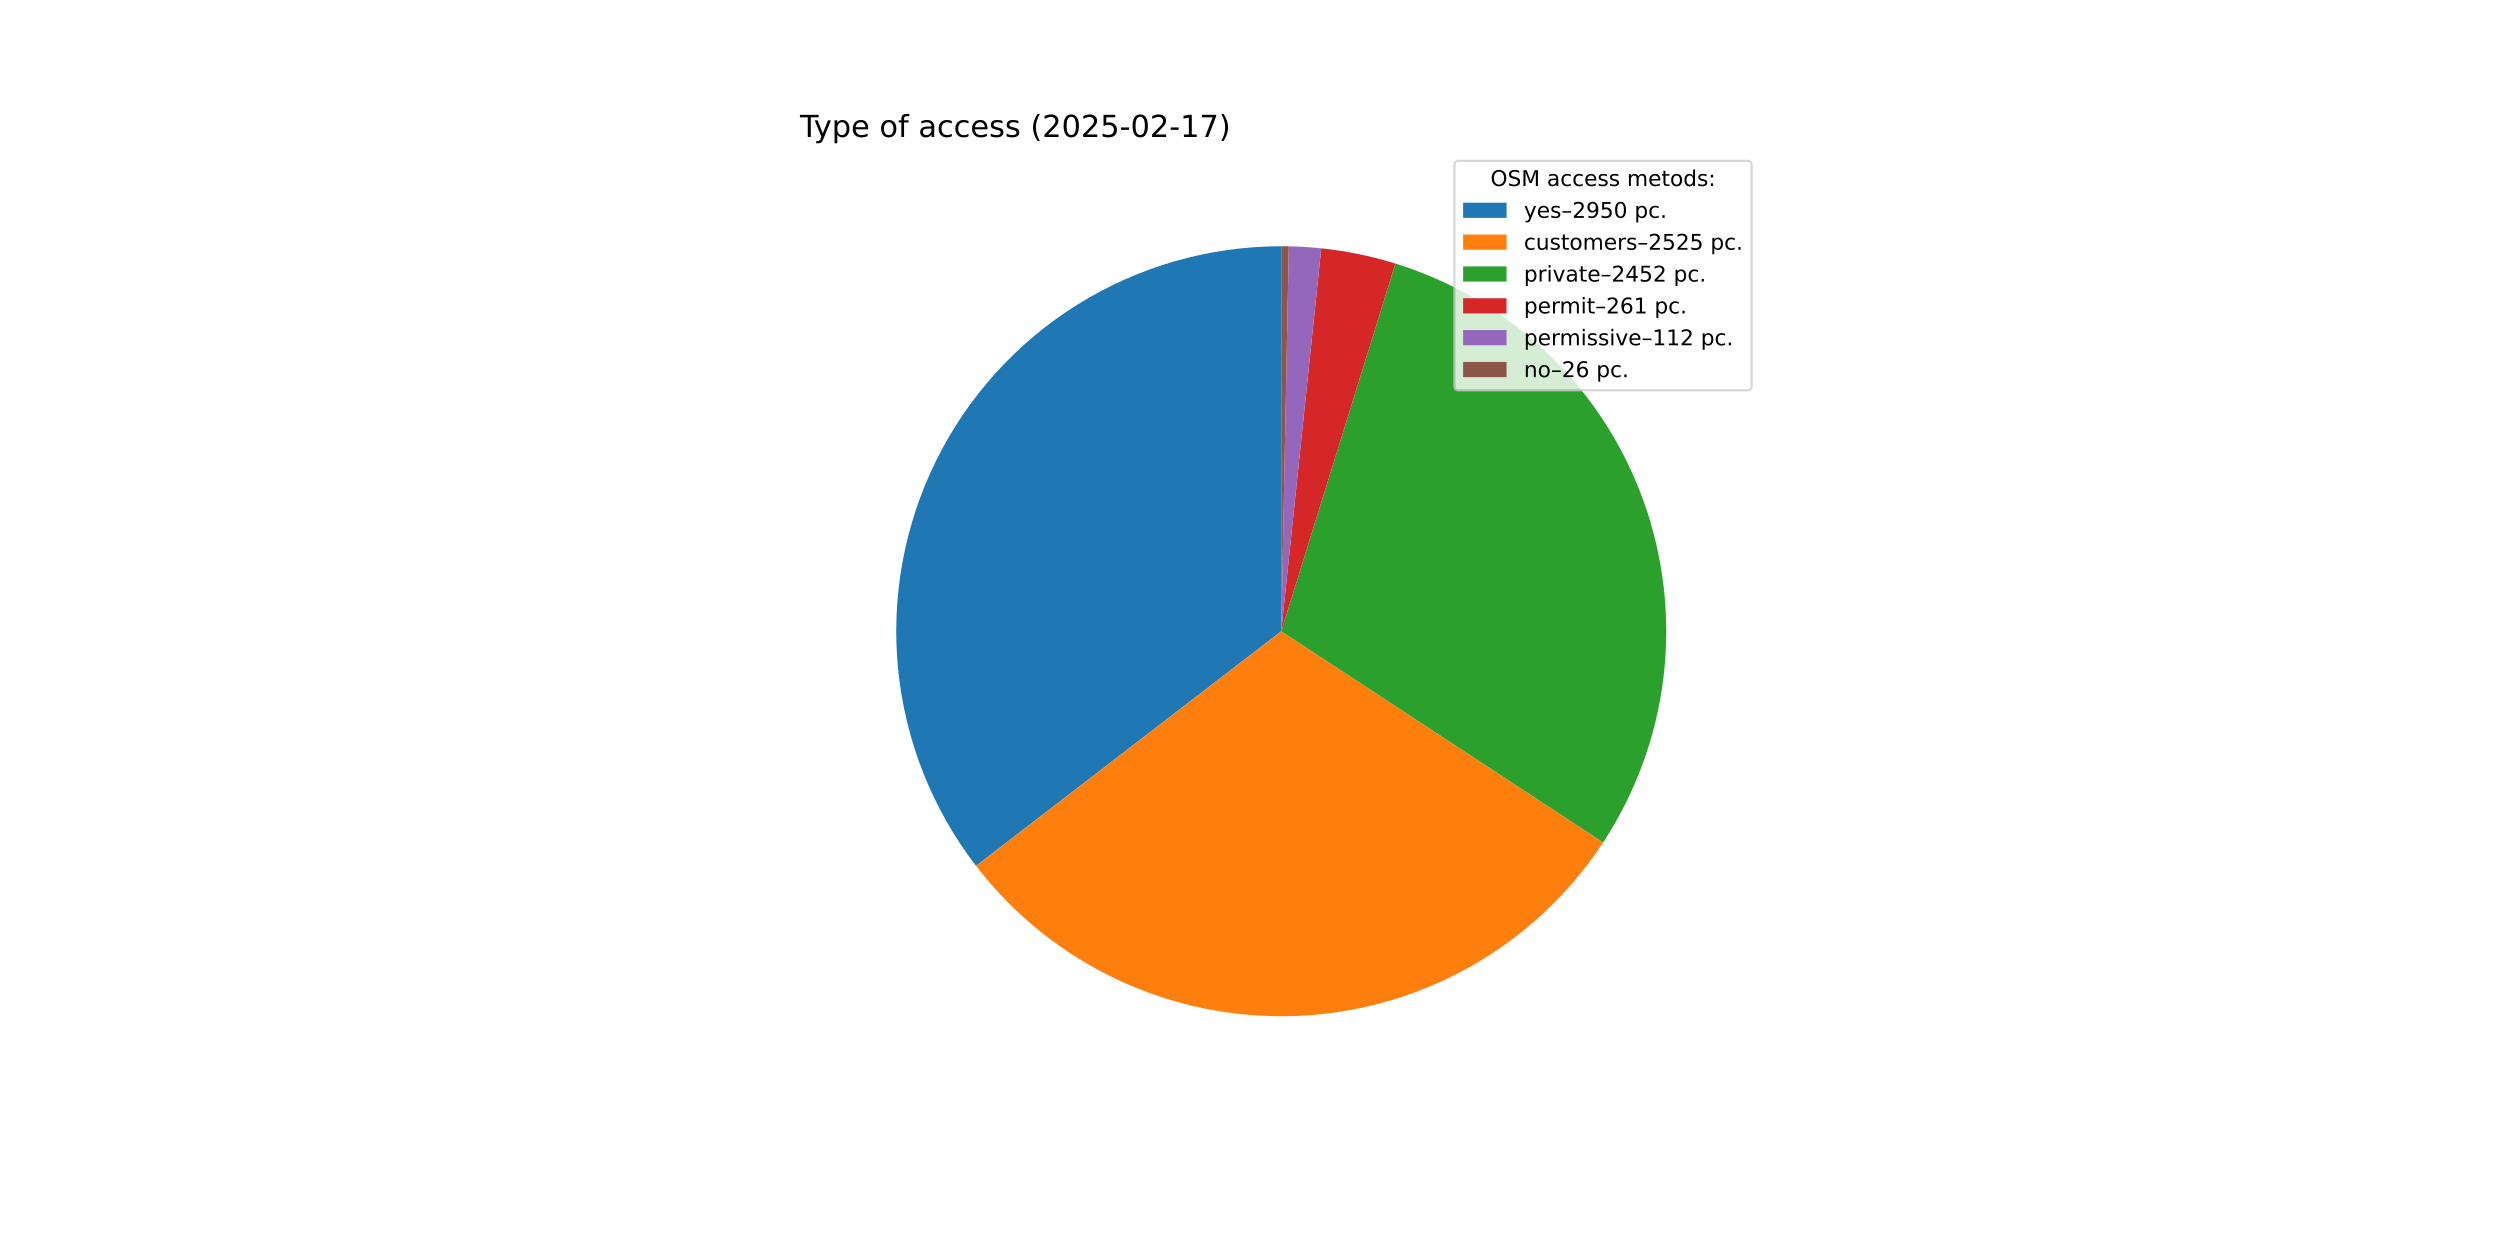
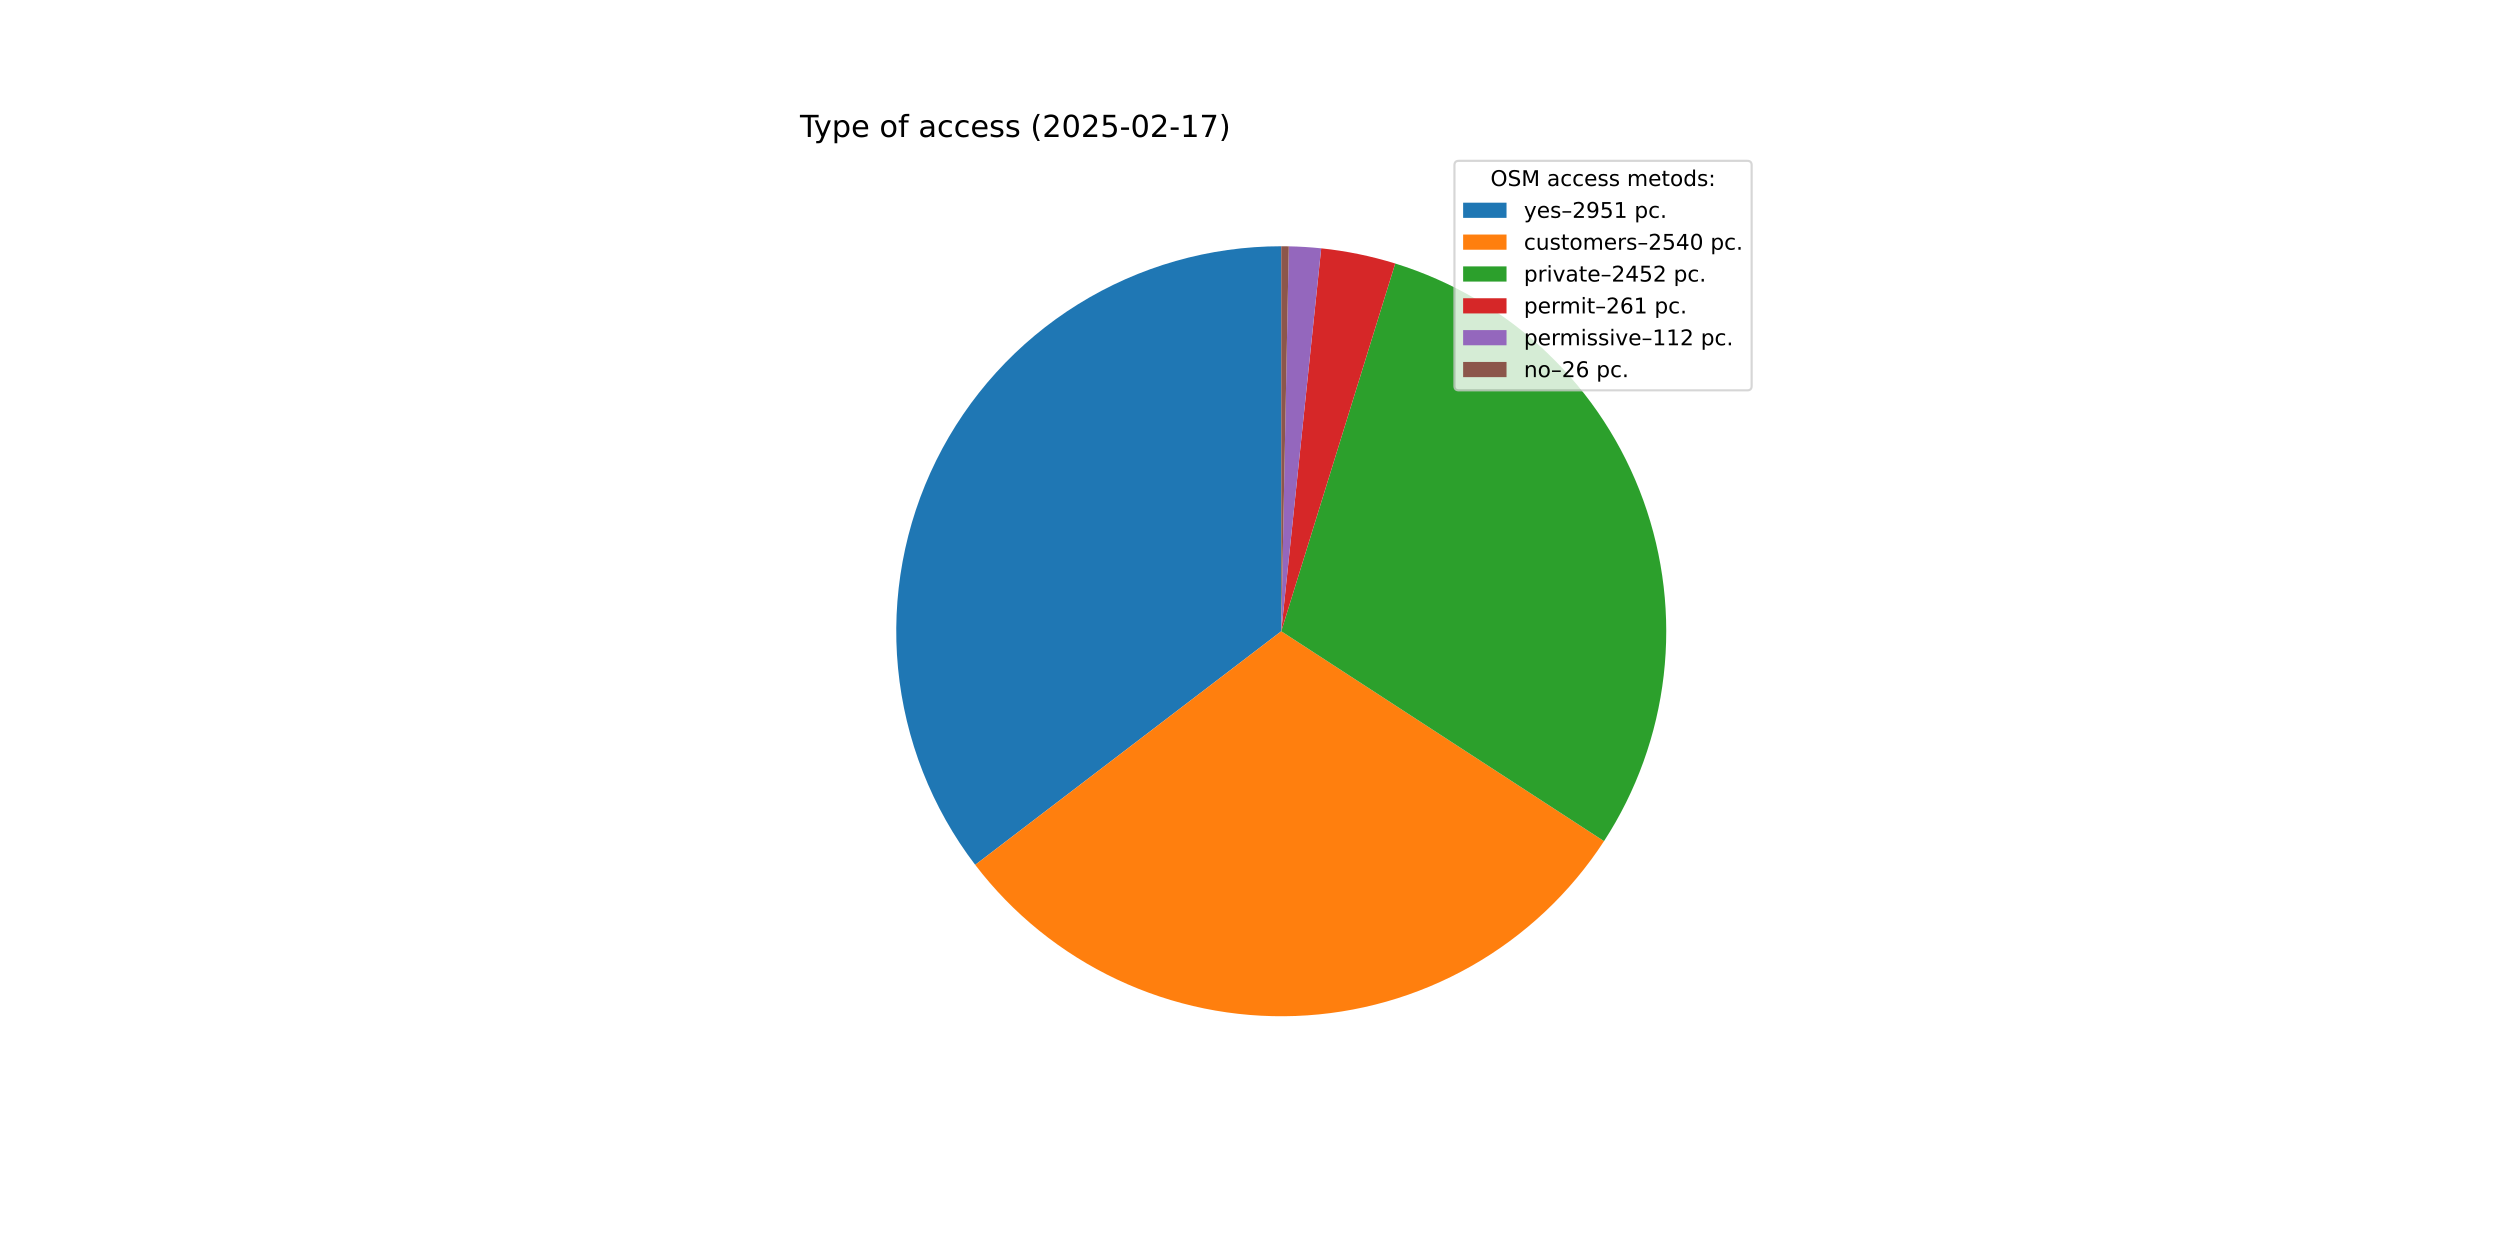
<svg xmlns="http://www.w3.org/2000/svg" xmlns:xlink="http://www.w3.org/1999/xlink" width="1152pt" height="576pt" viewBox="0 0 1152 576" version="1.1">
  <defs>
    <style type="text/css">*{stroke-linejoin: round; stroke-linecap: butt}</style>
  </defs>
  <g id="figure_1">
    <g id="patch_1">
      <path d="M 0 576  L 1152 576  L 1152 0  L 0 0  z " style="fill: #ffffff" />
    </g>
    <g id="axes_1">
      <g id="patch_2">
-         <path d="M 590.4 113.472  C 557.277 113.472 524.806 122.748 496.682 140.246  C 468.558 157.744 445.888 182.773 431.252 212.487  C 416.615 242.201 410.589 275.428 413.858 308.39  C 417.127 341.351 429.563 372.748 449.751 399.007  L 590.4 290.88  z " style="fill: #1f77b4" />
+         <path d="M 590.4 113.472  C 557.33 113.472 524.909 122.719 496.815 140.164  C 468.72 157.609 446.055 182.567 431.39 212.207  C 416.725 241.848 410.635 275.007 413.813 307.924  C 416.99 340.841 429.309 372.224 449.372 398.512  L 590.4 290.88  z " style="fill: #1f77b4" />
      </g>
      <g id="patch_3">
-         <path d="M 449.751 399.007  C 467.002 421.446 489.374 439.434 514.993 451.465  C 540.612 463.495 568.742 469.221 597.026 468.164  C 625.309 467.107 652.933 459.297 677.583 445.388  C 702.233 431.479 723.2 411.871 738.727 388.208  L 590.4 290.88  z " style="fill: #ff7f0e" />
+         <path d="M 449.372 398.512  C 466.613 421.102 489.032 439.223 514.735 451.343  C 540.439 463.463 568.682 469.232 597.08 468.162  C 625.477 467.092 653.206 459.215 677.925 445.195  C 702.644 431.175 723.635 411.418 739.127 387.595  L 590.4 290.88  z " style="fill: #ff7f0e" />
      </g>
      <g id="patch_4">
-         <path d="M 738.727 388.208  C 753.802 365.234 763.335 339.07 766.572 311.784  C 769.81 284.497 766.664 256.828 757.385 230.965  C 748.105 205.102 732.942 181.745 713.095 162.742  C 693.249 143.738 669.256 129.603 643.015 121.454  L 590.4 290.88  z " style="fill: #2ca02c" />
+         <path d="M 739.127 387.595  C 754.078 364.604 763.496 338.456 766.639 311.213  C 769.782 283.969 766.566 256.364 757.243 230.573  C 747.921 204.781 732.743 181.5 712.908 162.562  C 693.072 143.624 669.112 129.542 642.917 121.423  L 590.4 290.88  z " style="fill: #2ca02c" />
      </g>
      <g id="patch_5">
-         <path d="M 643.015 121.454  C 637.452 119.726 631.807 118.274 626.101 117.101  C 620.396 115.929 614.635 115.039 608.842 114.433  L 590.4 290.88  z " style="fill: #d62728" />
+         <path d="M 642.917 121.423  C 637.364 119.702 631.729 118.255 626.034 117.088  C 620.339 115.92 614.589 115.033 608.807 114.429  L 590.4 290.88  z " style="fill: #d62728" />
      </g>
      <g id="patch_6">
-         <path d="M 608.842 114.433  C 606.356 114.173 603.866 113.966 601.371 113.812  C 598.877 113.657 596.379 113.555 593.881 113.506  L 590.4 290.88  z " style="fill: #9467bd" />
+         <path d="M 608.807 114.429  C 606.326 114.171 603.84 113.964 601.35 113.81  C 598.861 113.656 596.368 113.555 593.874 113.506  L 590.4 290.88  z " style="fill: #9467bd" />
      </g>
      <g id="patch_7">
-         <path d="M 593.881 113.506  C 593.301 113.495 592.72 113.486 592.14 113.481  C 591.56 113.475 590.98 113.472 590.4 113.472  L 590.4 290.88  z " style="fill: #8c564b" />
+         <path d="M 593.874 113.506  C 593.295 113.495 592.716 113.486 592.137 113.481  C 591.558 113.475 590.979 113.472 590.4 113.472  L 590.4 290.88  z " style="fill: #8c564b" />
      </g>
      <g id="matplotlib.axis_1" />
      <g id="matplotlib.axis_2" />
      <g id="text_1">
        <g transform="translate(368.64 63.12) scale(0.14 -0.14)">
          <defs>
            <path id="DejaVuSans-54" d="M -19 4666  L 3928 4666  L 3928 4134  L 2272 4134  L 2272 0  L 1638 0  L 1638 4134  L -19 4134  L -19 4666  z " transform="scale(0.015625)" />
            <path id="DejaVuSans-79" d="M 2059 -325  Q 1816 -950 1584 -1140  Q 1353 -1331 966 -1331  L 506 -1331  L 506 -850  L 844 -850  Q 1081 -850 1212 -737  Q 1344 -625 1503 -206  L 1606 56  L 191 3500  L 800 3500  L 1894 763  L 2988 3500  L 3597 3500  L 2059 -325  z " transform="scale(0.015625)" />
            <path id="DejaVuSans-70" d="M 1159 525  L 1159 -1331  L 581 -1331  L 581 3500  L 1159 3500  L 1159 2969  Q 1341 3281 1617 3432  Q 1894 3584 2278 3584  Q 2916 3584 3314 3078  Q 3713 2572 3713 1747  Q 3713 922 3314 415  Q 2916 -91 2278 -91  Q 1894 -91 1617 61  Q 1341 213 1159 525  z M 3116 1747  Q 3116 2381 2855 2742  Q 2594 3103 2138 3103  Q 1681 3103 1420 2742  Q 1159 2381 1159 1747  Q 1159 1113 1420 752  Q 1681 391 2138 391  Q 2594 391 2855 752  Q 3116 1113 3116 1747  z " transform="scale(0.015625)" />
            <path id="DejaVuSans-65" d="M 3597 1894  L 3597 1613  L 953 1613  Q 991 1019 1311 708  Q 1631 397 2203 397  Q 2534 397 2845 478  Q 3156 559 3463 722  L 3463 178  Q 3153 47 2828 -22  Q 2503 -91 2169 -91  Q 1331 -91 842 396  Q 353 884 353 1716  Q 353 2575 817 3079  Q 1281 3584 2069 3584  Q 2775 3584 3186 3129  Q 3597 2675 3597 1894  z M 3022 2063  Q 3016 2534 2758 2815  Q 2500 3097 2075 3097  Q 1594 3097 1305 2825  Q 1016 2553 972 2059  L 3022 2063  z " transform="scale(0.015625)" />
            <path id="DejaVuSans-20" transform="scale(0.015625)" />
            <path id="DejaVuSans-6f" d="M 1959 3097  Q 1497 3097 1228 2736  Q 959 2375 959 1747  Q 959 1119 1226 758  Q 1494 397 1959 397  Q 2419 397 2687 759  Q 2956 1122 2956 1747  Q 2956 2369 2687 2733  Q 2419 3097 1959 3097  z M 1959 3584  Q 2709 3584 3137 3096  Q 3566 2609 3566 1747  Q 3566 888 3137 398  Q 2709 -91 1959 -91  Q 1206 -91 779 398  Q 353 888 353 1747  Q 353 2609 779 3096  Q 1206 3584 1959 3584  z " transform="scale(0.015625)" />
            <path id="DejaVuSans-66" d="M 2375 4863  L 2375 4384  L 1825 4384  Q 1516 4384 1395 4259  Q 1275 4134 1275 3809  L 1275 3500  L 2222 3500  L 2222 3053  L 1275 3053  L 1275 0  L 697 0  L 697 3053  L 147 3053  L 147 3500  L 697 3500  L 697 3744  Q 697 4328 969 4595  Q 1241 4863 1831 4863  L 2375 4863  z " transform="scale(0.015625)" />
            <path id="DejaVuSans-61" d="M 2194 1759  Q 1497 1759 1228 1600  Q 959 1441 959 1056  Q 959 750 1161 570  Q 1363 391 1709 391  Q 2188 391 2477 730  Q 2766 1069 2766 1631  L 2766 1759  L 2194 1759  z M 3341 1997  L 3341 0  L 2766 0  L 2766 531  Q 2569 213 2275 61  Q 1981 -91 1556 -91  Q 1019 -91 701 211  Q 384 513 384 1019  Q 384 1609 779 1909  Q 1175 2209 1959 2209  L 2766 2209  L 2766 2266  Q 2766 2663 2505 2880  Q 2244 3097 1772 3097  Q 1472 3097 1187 3025  Q 903 2953 641 2809  L 641 3341  Q 956 3463 1253 3523  Q 1550 3584 1831 3584  Q 2591 3584 2966 3190  Q 3341 2797 3341 1997  z " transform="scale(0.015625)" />
            <path id="DejaVuSans-63" d="M 3122 3366  L 3122 2828  Q 2878 2963 2633 3030  Q 2388 3097 2138 3097  Q 1578 3097 1268 2742  Q 959 2388 959 1747  Q 959 1106 1268 751  Q 1578 397 2138 397  Q 2388 397 2633 464  Q 2878 531 3122 666  L 3122 134  Q 2881 22 2623 -34  Q 2366 -91 2075 -91  Q 1284 -91 818 406  Q 353 903 353 1747  Q 353 2603 823 3093  Q 1294 3584 2113 3584  Q 2378 3584 2631 3529  Q 2884 3475 3122 3366  z " transform="scale(0.015625)" />
            <path id="DejaVuSans-73" d="M 2834 3397  L 2834 2853  Q 2591 2978 2328 3040  Q 2066 3103 1784 3103  Q 1356 3103 1142 2972  Q 928 2841 928 2578  Q 928 2378 1081 2264  Q 1234 2150 1697 2047  L 1894 2003  Q 2506 1872 2764 1633  Q 3022 1394 3022 966  Q 3022 478 2636 193  Q 2250 -91 1575 -91  Q 1294 -91 989 -36  Q 684 19 347 128  L 347 722  Q 666 556 975 473  Q 1284 391 1588 391  Q 1994 391 2212 530  Q 2431 669 2431 922  Q 2431 1156 2273 1281  Q 2116 1406 1581 1522  L 1381 1569  Q 847 1681 609 1914  Q 372 2147 372 2553  Q 372 3047 722 3315  Q 1072 3584 1716 3584  Q 2034 3584 2315 3537  Q 2597 3491 2834 3397  z " transform="scale(0.015625)" />
            <path id="DejaVuSans-28" d="M 1984 4856  Q 1566 4138 1362 3434  Q 1159 2731 1159 2009  Q 1159 1288 1364 580  Q 1569 -128 1984 -844  L 1484 -844  Q 1016 -109 783 600  Q 550 1309 550 2009  Q 550 2706 781 3412  Q 1013 4119 1484 4856  L 1984 4856  z " transform="scale(0.015625)" />
            <path id="DejaVuSans-32" d="M 1228 531  L 3431 531  L 3431 0  L 469 0  L 469 531  Q 828 903 1448 1529  Q 2069 2156 2228 2338  Q 2531 2678 2651 2914  Q 2772 3150 2772 3378  Q 2772 3750 2511 3984  Q 2250 4219 1831 4219  Q 1534 4219 1204 4116  Q 875 4013 500 3803  L 500 4441  Q 881 4594 1212 4672  Q 1544 4750 1819 4750  Q 2544 4750 2975 4387  Q 3406 4025 3406 3419  Q 3406 3131 3298 2873  Q 3191 2616 2906 2266  Q 2828 2175 2409 1742  Q 1991 1309 1228 531  z " transform="scale(0.015625)" />
            <path id="DejaVuSans-30" d="M 2034 4250  Q 1547 4250 1301 3770  Q 1056 3291 1056 2328  Q 1056 1369 1301 889  Q 1547 409 2034 409  Q 2525 409 2770 889  Q 3016 1369 3016 2328  Q 3016 3291 2770 3770  Q 2525 4250 2034 4250  z M 2034 4750  Q 2819 4750 3233 4129  Q 3647 3509 3647 2328  Q 3647 1150 3233 529  Q 2819 -91 2034 -91  Q 1250 -91 836 529  Q 422 1150 422 2328  Q 422 3509 836 4129  Q 1250 4750 2034 4750  z " transform="scale(0.015625)" />
            <path id="DejaVuSans-35" d="M 691 4666  L 3169 4666  L 3169 4134  L 1269 4134  L 1269 2991  Q 1406 3038 1543 3061  Q 1681 3084 1819 3084  Q 2600 3084 3056 2656  Q 3513 2228 3513 1497  Q 3513 744 3044 326  Q 2575 -91 1722 -91  Q 1428 -91 1123 -41  Q 819 9 494 109  L 494 744  Q 775 591 1075 516  Q 1375 441 1709 441  Q 2250 441 2565 725  Q 2881 1009 2881 1497  Q 2881 1984 2565 2268  Q 2250 2553 1709 2553  Q 1456 2553 1204 2497  Q 953 2441 691 2322  L 691 4666  z " transform="scale(0.015625)" />
            <path id="DejaVuSans-2d" d="M 313 2009  L 1997 2009  L 1997 1497  L 313 1497  L 313 2009  z " transform="scale(0.015625)" />
            <path id="DejaVuSans-31" d="M 794 531  L 1825 531  L 1825 4091  L 703 3866  L 703 4441  L 1819 4666  L 2450 4666  L 2450 531  L 3481 531  L 3481 0  L 794 0  L 794 531  z " transform="scale(0.015625)" />
            <path id="DejaVuSans-37" d="M 525 4666  L 3525 4666  L 3525 4397  L 1831 0  L 1172 0  L 2766 4134  L 525 4134  L 525 4666  z " transform="scale(0.015625)" />
            <path id="DejaVuSans-29" d="M 513 4856  L 1013 4856  Q 1481 4119 1714 3412  Q 1947 2706 1947 2009  Q 1947 1309 1714 600  Q 1481 -109 1013 -844  L 513 -844  Q 928 -128 1133 580  Q 1338 1288 1338 2009  Q 1338 2731 1133 3434  Q 928 4138 513 4856  z " transform="scale(0.015625)" />
          </defs>
          <use xlink:href="#DejaVuSans-54" />
          <use xlink:href="#DejaVuSans-79" x="45.459" />
          <use xlink:href="#DejaVuSans-70" x="104.639" />
          <use xlink:href="#DejaVuSans-65" x="168.115" />
          <use xlink:href="#DejaVuSans-20" x="229.639" />
          <use xlink:href="#DejaVuSans-6f" x="261.426" />
          <use xlink:href="#DejaVuSans-66" x="322.607" />
          <use xlink:href="#DejaVuSans-20" x="357.812" />
          <use xlink:href="#DejaVuSans-61" x="389.6" />
          <use xlink:href="#DejaVuSans-63" x="450.879" />
          <use xlink:href="#DejaVuSans-63" x="505.859" />
          <use xlink:href="#DejaVuSans-65" x="560.84" />
          <use xlink:href="#DejaVuSans-73" x="622.363" />
          <use xlink:href="#DejaVuSans-73" x="674.463" />
          <use xlink:href="#DejaVuSans-20" x="726.562" />
          <use xlink:href="#DejaVuSans-28" x="758.35" />
          <use xlink:href="#DejaVuSans-32" x="797.363" />
          <use xlink:href="#DejaVuSans-30" x="860.986" />
          <use xlink:href="#DejaVuSans-32" x="924.609" />
          <use xlink:href="#DejaVuSans-35" x="988.232" />
          <use xlink:href="#DejaVuSans-2d" x="1051.855" />
          <use xlink:href="#DejaVuSans-30" x="1087.939" />
          <use xlink:href="#DejaVuSans-32" x="1151.562" />
          <use xlink:href="#DejaVuSans-2d" x="1215.186" />
          <use xlink:href="#DejaVuSans-31" x="1251.27" />
          <use xlink:href="#DejaVuSans-37" x="1314.893" />
          <use xlink:href="#DejaVuSans-29" x="1378.516" />
        </g>
      </g>
      <g id="legend_1">
        <g id="patch_8">
          <path d="M 672.208 179.867  L 805.16 179.867  Q 807.16 179.867 807.16 177.867  L 807.16 76.12  Q 807.16 74.12 805.16 74.12  L 672.208 74.12  Q 670.208 74.12 670.208 76.12  L 670.208 177.867  Q 670.208 179.867 672.208 179.867  z " style="fill: #ffffff; opacity: 0.8; stroke: #cccccc; stroke-linejoin: miter" />
        </g>
        <g id="text_2">
          <g transform="translate(686.8038 85.71844) scale(0.1 -0.1)">
            <defs>
              <path id="DejaVuSans-4f" d="M 2522 4238  Q 1834 4238 1429 3725  Q 1025 3213 1025 2328  Q 1025 1447 1429 934  Q 1834 422 2522 422  Q 3209 422 3611 934  Q 4013 1447 4013 2328  Q 4013 3213 3611 3725  Q 3209 4238 2522 4238  z M 2522 4750  Q 3503 4750 4090 4092  Q 4678 3434 4678 2328  Q 4678 1225 4090 567  Q 3503 -91 2522 -91  Q 1538 -91 948 565  Q 359 1222 359 2328  Q 359 3434 948 4092  Q 1538 4750 2522 4750  z " transform="scale(0.015625)" />
              <path id="DejaVuSans-53" d="M 3425 4513  L 3425 3897  Q 3066 4069 2747 4153  Q 2428 4238 2131 4238  Q 1616 4238 1336 4038  Q 1056 3838 1056 3469  Q 1056 3159 1242 3001  Q 1428 2844 1947 2747  L 2328 2669  Q 3034 2534 3370 2195  Q 3706 1856 3706 1288  Q 3706 609 3251 259  Q 2797 -91 1919 -91  Q 1588 -91 1214 -16  Q 841 59 441 206  L 441 856  Q 825 641 1194 531  Q 1563 422 1919 422  Q 2459 422 2753 634  Q 3047 847 3047 1241  Q 3047 1584 2836 1778  Q 2625 1972 2144 2069  L 1759 2144  Q 1053 2284 737 2584  Q 422 2884 422 3419  Q 422 4038 858 4394  Q 1294 4750 2059 4750  Q 2388 4750 2728 4690  Q 3069 4631 3425 4513  z " transform="scale(0.015625)" />
              <path id="DejaVuSans-4d" d="M 628 4666  L 1569 4666  L 2759 1491  L 3956 4666  L 4897 4666  L 4897 0  L 4281 0  L 4281 4097  L 3078 897  L 2444 897  L 1241 4097  L 1241 0  L 628 0  L 628 4666  z " transform="scale(0.015625)" />
              <path id="DejaVuSans-6d" d="M 3328 2828  Q 3544 3216 3844 3400  Q 4144 3584 4550 3584  Q 5097 3584 5394 3201  Q 5691 2819 5691 2113  L 5691 0  L 5113 0  L 5113 2094  Q 5113 2597 4934 2840  Q 4756 3084 4391 3084  Q 3944 3084 3684 2787  Q 3425 2491 3425 1978  L 3425 0  L 2847 0  L 2847 2094  Q 2847 2600 2669 2842  Q 2491 3084 2119 3084  Q 1678 3084 1418 2786  Q 1159 2488 1159 1978  L 1159 0  L 581 0  L 581 3500  L 1159 3500  L 1159 2956  Q 1356 3278 1631 3431  Q 1906 3584 2284 3584  Q 2666 3584 2933 3390  Q 3200 3197 3328 2828  z " transform="scale(0.015625)" />
              <path id="DejaVuSans-74" d="M 1172 4494  L 1172 3500  L 2356 3500  L 2356 3053  L 1172 3053  L 1172 1153  Q 1172 725 1289 603  Q 1406 481 1766 481  L 2356 481  L 2356 0  L 1766 0  Q 1100 0 847 248  Q 594 497 594 1153  L 594 3053  L 172 3053  L 172 3500  L 594 3500  L 594 4494  L 1172 4494  z " transform="scale(0.015625)" />
              <path id="DejaVuSans-64" d="M 2906 2969  L 2906 4863  L 3481 4863  L 3481 0  L 2906 0  L 2906 525  Q 2725 213 2448 61  Q 2172 -91 1784 -91  Q 1150 -91 751 415  Q 353 922 353 1747  Q 353 2572 751 3078  Q 1150 3584 1784 3584  Q 2172 3584 2448 3432  Q 2725 3281 2906 2969  z M 947 1747  Q 947 1113 1208 752  Q 1469 391 1925 391  Q 2381 391 2643 752  Q 2906 1113 2906 1747  Q 2906 2381 2643 2742  Q 2381 3103 1925 3103  Q 1469 3103 1208 2742  Q 947 2381 947 1747  z " transform="scale(0.015625)" />
              <path id="DejaVuSans-3a" d="M 750 794  L 1409 794  L 1409 0  L 750 0  L 750 794  z M 750 3309  L 1409 3309  L 1409 2516  L 750 2516  L 750 3309  z " transform="scale(0.015625)" />
            </defs>
            <use xlink:href="#DejaVuSans-4f" />
            <use xlink:href="#DejaVuSans-53" x="78.711" />
            <use xlink:href="#DejaVuSans-4d" x="142.188" />
            <use xlink:href="#DejaVuSans-20" x="228.467" />
            <use xlink:href="#DejaVuSans-61" x="260.254" />
            <use xlink:href="#DejaVuSans-63" x="321.533" />
            <use xlink:href="#DejaVuSans-63" x="376.514" />
            <use xlink:href="#DejaVuSans-65" x="431.494" />
            <use xlink:href="#DejaVuSans-73" x="493.018" />
            <use xlink:href="#DejaVuSans-73" x="545.117" />
            <use xlink:href="#DejaVuSans-20" x="597.217" />
            <use xlink:href="#DejaVuSans-6d" x="629.004" />
            <use xlink:href="#DejaVuSans-65" x="726.416" />
            <use xlink:href="#DejaVuSans-74" x="787.939" />
            <use xlink:href="#DejaVuSans-6f" x="827.148" />
            <use xlink:href="#DejaVuSans-64" x="888.33" />
            <use xlink:href="#DejaVuSans-73" x="951.807" />
            <use xlink:href="#DejaVuSans-3a" x="1003.906" />
          </g>
        </g>
        <g id="patch_9">
          <path d="M 674.208 100.397  L 694.208 100.397  L 694.208 93.397  L 674.208 93.397  z " style="fill: #1f77b4" />
        </g>
        <g id="text_3">
          <g transform="translate(702.2084 100.3966) scale(0.1 -0.1)">
            <defs>
              <path id="DejaVuSans-2013" d="M 313 1978  L 2888 1978  L 2888 1528  L 313 1528  L 313 1978  z " transform="scale(0.015625)" />
              <path id="DejaVuSans-39" d="M 703 97  L 703 672  Q 941 559 1184 500  Q 1428 441 1663 441  Q 2288 441 2617 861  Q 2947 1281 2994 2138  Q 2813 1869 2534 1725  Q 2256 1581 1919 1581  Q 1219 1581 811 2004  Q 403 2428 403 3163  Q 403 3881 828 4315  Q 1253 4750 1959 4750  Q 2769 4750 3195 4129  Q 3622 3509 3622 2328  Q 3622 1225 3098 567  Q 2575 -91 1691 -91  Q 1453 -91 1209 -44  Q 966 3 703 97  z M 1959 2075  Q 2384 2075 2632 2365  Q 2881 2656 2881 3163  Q 2881 3666 2632 3958  Q 2384 4250 1959 4250  Q 1534 4250 1286 3958  Q 1038 3666 1038 3163  Q 1038 2656 1286 2365  Q 1534 2075 1959 2075  z " transform="scale(0.015625)" />
              <path id="DejaVuSans-2e" d="M 684 794  L 1344 794  L 1344 0  L 684 0  L 684 794  z " transform="scale(0.015625)" />
            </defs>
            <use xlink:href="#DejaVuSans-79" />
            <use xlink:href="#DejaVuSans-65" x="59.18" />
            <use xlink:href="#DejaVuSans-73" x="120.703" />
            <use xlink:href="#DejaVuSans-2013" x="172.803" />
            <use xlink:href="#DejaVuSans-32" x="222.803" />
            <use xlink:href="#DejaVuSans-39" x="286.426" />
            <use xlink:href="#DejaVuSans-35" x="350.049" />
-             <use xlink:href="#DejaVuSans-30" x="413.672" />
+             <use xlink:href="#DejaVuSans-31" x="413.672" />
            <use xlink:href="#DejaVuSans-20" x="477.295" />
            <use xlink:href="#DejaVuSans-70" x="509.082" />
            <use xlink:href="#DejaVuSans-63" x="572.559" />
            <use xlink:href="#DejaVuSans-2e" x="627.539" />
          </g>
        </g>
        <g id="patch_10">
          <path d="M 674.208 115.075  L 694.208 115.075  L 694.208 108.075  L 674.208 108.075  z " style="fill: #ff7f0e" />
        </g>
        <g id="text_4">
          <g transform="translate(702.2084 115.0747) scale(0.1 -0.1)">
            <defs>
              <path id="DejaVuSans-75" d="M 544 1381  L 544 3500  L 1119 3500  L 1119 1403  Q 1119 906 1312 657  Q 1506 409 1894 409  Q 2359 409 2629 706  Q 2900 1003 2900 1516  L 2900 3500  L 3475 3500  L 3475 0  L 2900 0  L 2900 538  Q 2691 219 2414 64  Q 2138 -91 1772 -91  Q 1169 -91 856 284  Q 544 659 544 1381  z M 1991 3584  L 1991 3584  z " transform="scale(0.015625)" />
              <path id="DejaVuSans-72" d="M 2631 2963  Q 2534 3019 2420 3045  Q 2306 3072 2169 3072  Q 1681 3072 1420 2755  Q 1159 2438 1159 1844  L 1159 0  L 581 0  L 581 3500  L 1159 3500  L 1159 2956  Q 1341 3275 1631 3429  Q 1922 3584 2338 3584  Q 2397 3584 2469 3576  Q 2541 3569 2628 3553  L 2631 2963  z " transform="scale(0.015625)" />
+               <path id="DejaVuSans-34" d="M 2419 4116  L 825 1625  L 2419 1625  L 2419 4116  z M 2253 4666  L 3047 4666  L 3047 1625  L 3713 1625  L 3713 1100  L 3047 1100  L 3047 0  L 2419 0  L 2419 1100  L 313 1100  L 313 1709  L 2253 4666  z " transform="scale(0.015625)" />
            </defs>
            <use xlink:href="#DejaVuSans-63" />
            <use xlink:href="#DejaVuSans-75" x="54.98" />
            <use xlink:href="#DejaVuSans-73" x="118.359" />
            <use xlink:href="#DejaVuSans-74" x="170.459" />
            <use xlink:href="#DejaVuSans-6f" x="209.668" />
            <use xlink:href="#DejaVuSans-6d" x="270.85" />
            <use xlink:href="#DejaVuSans-65" x="368.262" />
            <use xlink:href="#DejaVuSans-72" x="429.785" />
            <use xlink:href="#DejaVuSans-73" x="470.898" />
            <use xlink:href="#DejaVuSans-2013" x="522.998" />
            <use xlink:href="#DejaVuSans-32" x="572.998" />
            <use xlink:href="#DejaVuSans-35" x="636.621" />
-             <use xlink:href="#DejaVuSans-32" x="700.244" />
-             <use xlink:href="#DejaVuSans-35" x="763.867" />
+             <use xlink:href="#DejaVuSans-34" x="700.244" />
+             <use xlink:href="#DejaVuSans-30" x="763.867" />
            <use xlink:href="#DejaVuSans-20" x="827.49" />
            <use xlink:href="#DejaVuSans-70" x="859.277" />
            <use xlink:href="#DejaVuSans-63" x="922.754" />
            <use xlink:href="#DejaVuSans-2e" x="977.734" />
          </g>
        </g>
        <g id="patch_11">
          <path d="M 674.208 129.753  L 694.208 129.753  L 694.208 122.753  L 674.208 122.753  z " style="fill: #2ca02c" />
        </g>
        <g id="text_5">
          <g transform="translate(702.2084 129.7528) scale(0.1 -0.1)">
            <defs>
              <path id="DejaVuSans-69" d="M 603 3500  L 1178 3500  L 1178 0  L 603 0  L 603 3500  z M 603 4863  L 1178 4863  L 1178 4134  L 603 4134  L 603 4863  z " transform="scale(0.015625)" />
              <path id="DejaVuSans-76" d="M 191 3500  L 800 3500  L 1894 563  L 2988 3500  L 3597 3500  L 2284 0  L 1503 0  L 191 3500  z " transform="scale(0.015625)" />
-               <path id="DejaVuSans-34" d="M 2419 4116  L 825 1625  L 2419 1625  L 2419 4116  z M 2253 4666  L 3047 4666  L 3047 1625  L 3713 1625  L 3713 1100  L 3047 1100  L 3047 0  L 2419 0  L 2419 1100  L 313 1100  L 313 1709  L 2253 4666  z " transform="scale(0.015625)" />
            </defs>
            <use xlink:href="#DejaVuSans-70" />
            <use xlink:href="#DejaVuSans-72" x="63.477" />
            <use xlink:href="#DejaVuSans-69" x="104.59" />
            <use xlink:href="#DejaVuSans-76" x="132.373" />
            <use xlink:href="#DejaVuSans-61" x="191.553" />
            <use xlink:href="#DejaVuSans-74" x="252.832" />
            <use xlink:href="#DejaVuSans-65" x="292.041" />
            <use xlink:href="#DejaVuSans-2013" x="353.564" />
            <use xlink:href="#DejaVuSans-32" x="403.564" />
            <use xlink:href="#DejaVuSans-34" x="467.188" />
            <use xlink:href="#DejaVuSans-35" x="530.811" />
            <use xlink:href="#DejaVuSans-32" x="594.434" />
            <use xlink:href="#DejaVuSans-20" x="658.057" />
            <use xlink:href="#DejaVuSans-70" x="689.844" />
            <use xlink:href="#DejaVuSans-63" x="753.32" />
            <use xlink:href="#DejaVuSans-2e" x="808.301" />
          </g>
        </g>
        <g id="patch_12">
          <path d="M 674.208 144.431  L 694.208 144.431  L 694.208 137.431  L 674.208 137.431  z " style="fill: #d62728" />
        </g>
        <g id="text_6">
          <g transform="translate(702.2084 144.4309) scale(0.1 -0.1)">
            <defs>
              <path id="DejaVuSans-36" d="M 2113 2584  Q 1688 2584 1439 2293  Q 1191 2003 1191 1497  Q 1191 994 1439 701  Q 1688 409 2113 409  Q 2538 409 2786 701  Q 3034 994 3034 1497  Q 3034 2003 2786 2293  Q 2538 2584 2113 2584  z M 3366 4563  L 3366 3988  Q 3128 4100 2886 4159  Q 2644 4219 2406 4219  Q 1781 4219 1451 3797  Q 1122 3375 1075 2522  Q 1259 2794 1537 2939  Q 1816 3084 2150 3084  Q 2853 3084 3261 2657  Q 3669 2231 3669 1497  Q 3669 778 3244 343  Q 2819 -91 2113 -91  Q 1303 -91 875 529  Q 447 1150 447 2328  Q 447 3434 972 4092  Q 1497 4750 2381 4750  Q 2619 4750 2861 4703  Q 3103 4656 3366 4563  z " transform="scale(0.015625)" />
            </defs>
            <use xlink:href="#DejaVuSans-70" />
            <use xlink:href="#DejaVuSans-65" x="63.477" />
            <use xlink:href="#DejaVuSans-72" x="125" />
            <use xlink:href="#DejaVuSans-6d" x="164.363" />
            <use xlink:href="#DejaVuSans-69" x="261.775" />
            <use xlink:href="#DejaVuSans-74" x="289.559" />
            <use xlink:href="#DejaVuSans-2013" x="328.768" />
            <use xlink:href="#DejaVuSans-32" x="378.768" />
            <use xlink:href="#DejaVuSans-36" x="442.391" />
            <use xlink:href="#DejaVuSans-31" x="506.014" />
            <use xlink:href="#DejaVuSans-20" x="569.637" />
            <use xlink:href="#DejaVuSans-70" x="601.424" />
            <use xlink:href="#DejaVuSans-63" x="664.9" />
            <use xlink:href="#DejaVuSans-2e" x="719.881" />
          </g>
        </g>
        <g id="patch_13">
          <path d="M 674.208 159.109  L 694.208 159.109  L 694.208 152.109  L 674.208 152.109  z " style="fill: #9467bd" />
        </g>
        <g id="text_7">
          <g transform="translate(702.2084 159.1091) scale(0.1 -0.1)">
            <use xlink:href="#DejaVuSans-70" />
            <use xlink:href="#DejaVuSans-65" x="63.477" />
            <use xlink:href="#DejaVuSans-72" x="125" />
            <use xlink:href="#DejaVuSans-6d" x="164.363" />
            <use xlink:href="#DejaVuSans-69" x="261.775" />
            <use xlink:href="#DejaVuSans-73" x="289.559" />
            <use xlink:href="#DejaVuSans-73" x="341.658" />
            <use xlink:href="#DejaVuSans-69" x="393.758" />
            <use xlink:href="#DejaVuSans-76" x="421.541" />
            <use xlink:href="#DejaVuSans-65" x="480.721" />
            <use xlink:href="#DejaVuSans-2013" x="542.244" />
            <use xlink:href="#DejaVuSans-31" x="592.244" />
            <use xlink:href="#DejaVuSans-31" x="655.867" />
            <use xlink:href="#DejaVuSans-32" x="719.49" />
            <use xlink:href="#DejaVuSans-20" x="783.113" />
            <use xlink:href="#DejaVuSans-70" x="814.9" />
            <use xlink:href="#DejaVuSans-63" x="878.377" />
            <use xlink:href="#DejaVuSans-2e" x="933.357" />
          </g>
        </g>
        <g id="patch_14">
          <path d="M 674.208 173.787  L 694.208 173.787  L 694.208 166.787  L 674.208 166.787  z " style="fill: #8c564b" />
        </g>
        <g id="text_8">
          <g transform="translate(702.2084 173.7872) scale(0.1 -0.1)">
            <defs>
              <path id="DejaVuSans-6e" d="M 3513 2113  L 3513 0  L 2938 0  L 2938 2094  Q 2938 2591 2744 2837  Q 2550 3084 2163 3084  Q 1697 3084 1428 2787  Q 1159 2491 1159 1978  L 1159 0  L 581 0  L 581 3500  L 1159 3500  L 1159 2956  Q 1366 3272 1645 3428  Q 1925 3584 2291 3584  Q 2894 3584 3203 3211  Q 3513 2838 3513 2113  z " transform="scale(0.015625)" />
            </defs>
            <use xlink:href="#DejaVuSans-6e" />
            <use xlink:href="#DejaVuSans-6f" x="63.379" />
            <use xlink:href="#DejaVuSans-2013" x="124.561" />
            <use xlink:href="#DejaVuSans-32" x="174.561" />
            <use xlink:href="#DejaVuSans-36" x="238.184" />
            <use xlink:href="#DejaVuSans-20" x="301.807" />
            <use xlink:href="#DejaVuSans-70" x="333.594" />
            <use xlink:href="#DejaVuSans-63" x="397.07" />
            <use xlink:href="#DejaVuSans-2e" x="452.051" />
          </g>
        </g>
      </g>
    </g>
  </g>
</svg>
